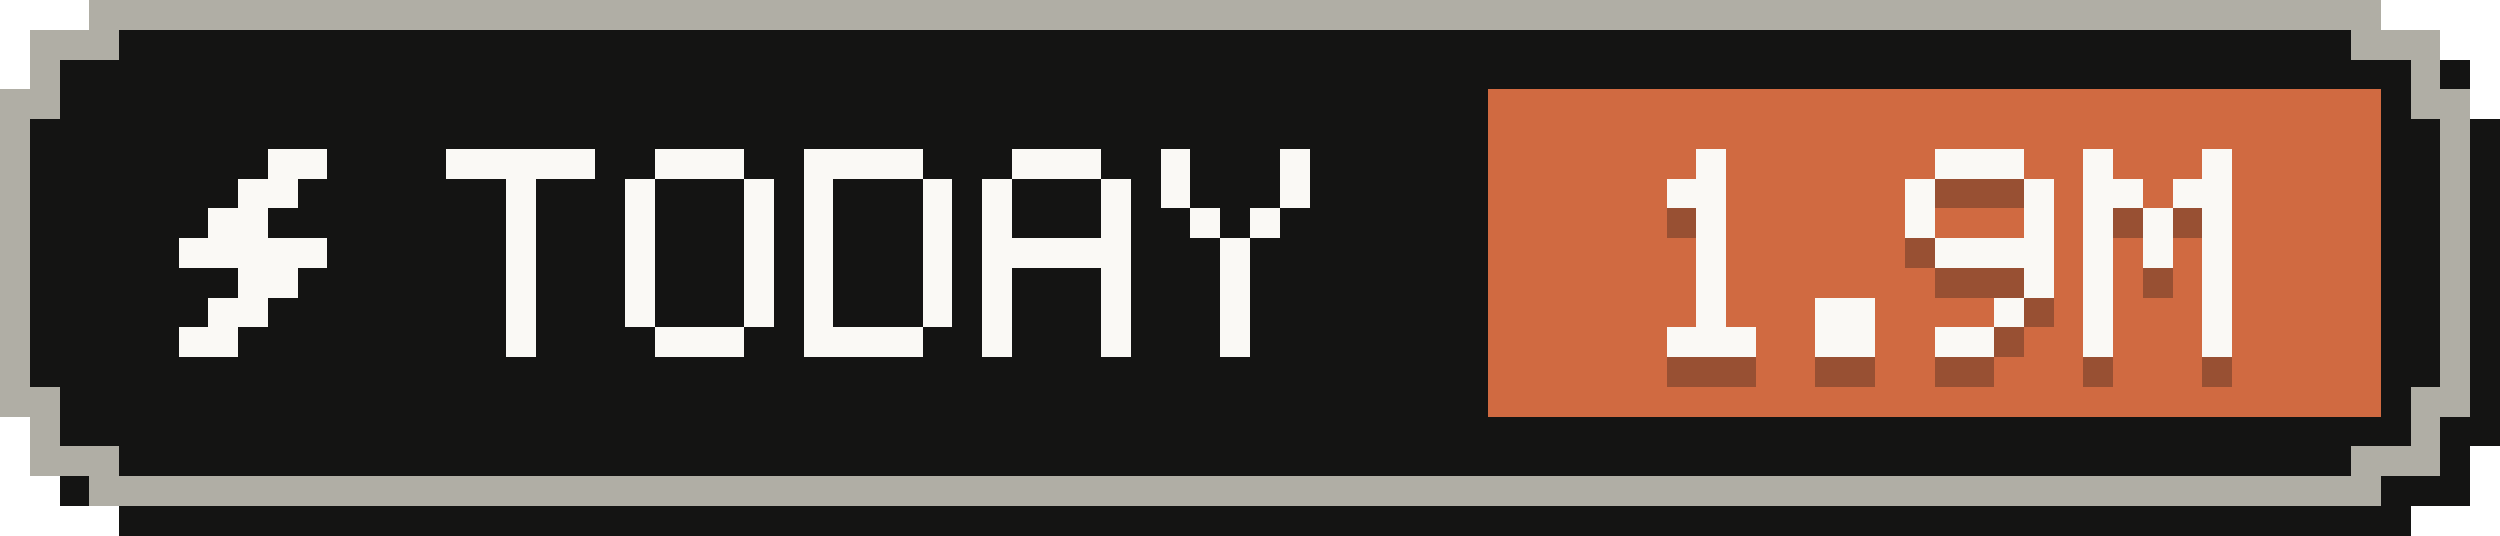
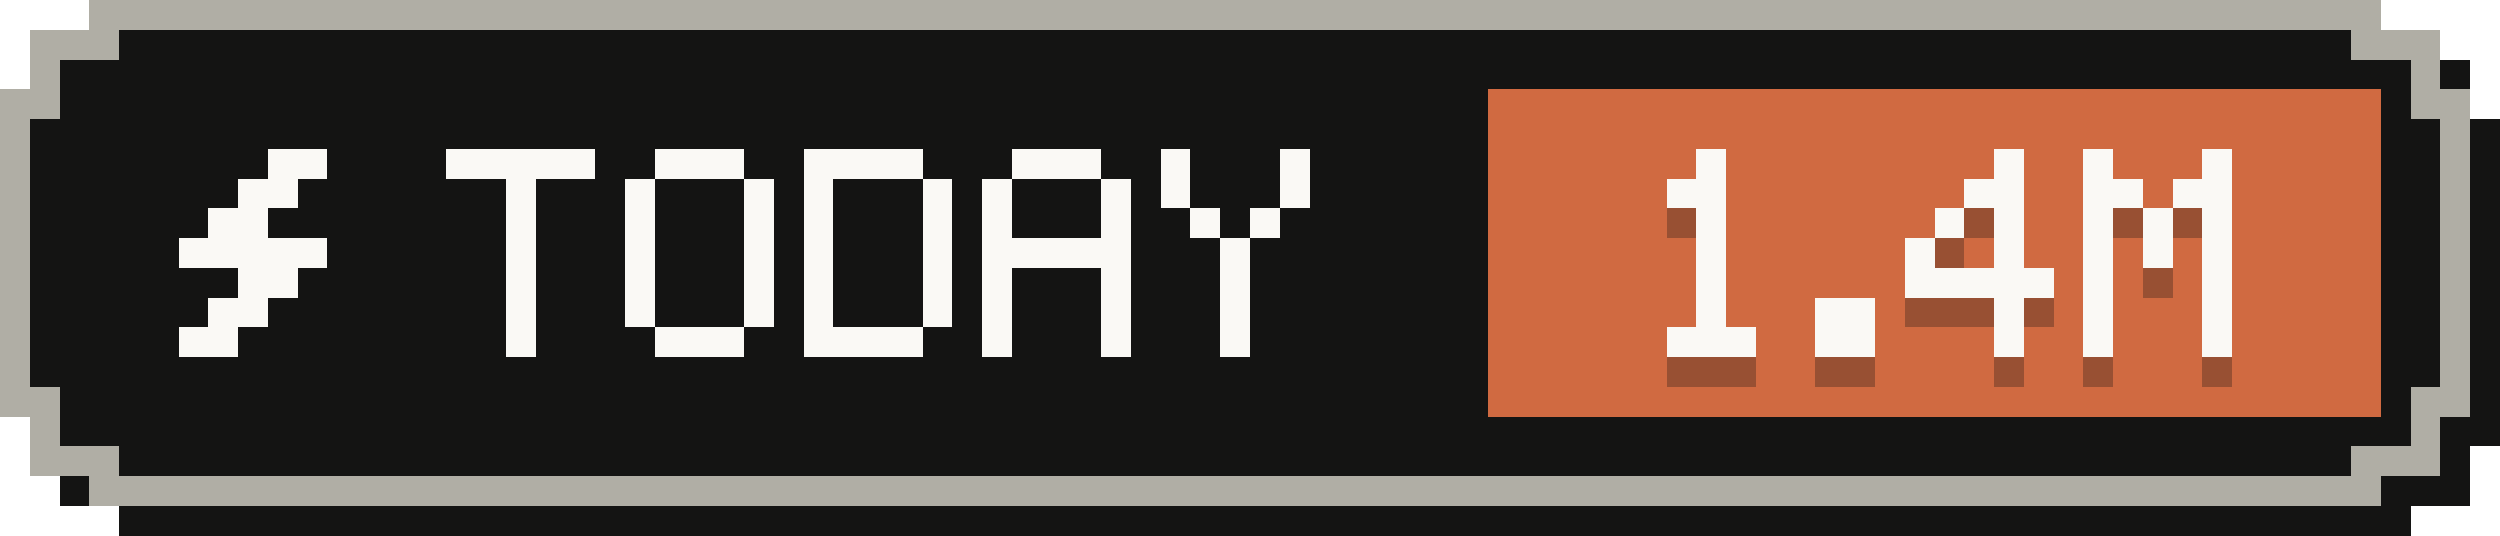
- <svg xmlns="http://www.w3.org/2000/svg" width="84" height="18" viewBox="0 0 84 18" role="img" aria-label="Tokens today: 1.9M">
+ <svg xmlns="http://www.w3.org/2000/svg" width="84" height="18" viewBox="0 0 84 18" role="img" aria-label="Tokens today: 1.4M">
  <g shape-rendering="crispEdges">
    <path fill="#141413" d="M4,1 H81 V2 H83 V4 H84 V15 H83 V17 H81 V18 H4 V17 H2 V15 H1 V4 H2 V2 H4 Z" />
    <path fill="#b0aea5" d="M3,0 H80 V1 H82 V3 H83 V14 H82 V16 H80 V17 H3 V16 H1 V14 H0 V3 H1 V1 H3 Z" />
    <path fill="#141413" d="M4,1 H79 V2 H81 V4 H82 V13 H81 V15 H79 V16 H4 V15 H2 V13 H1 V4 H2 V2 H4 Z" />
    <rect fill="#d06a41" x="50" y="3" width="30" height="11" />
    <g fill="#faf9f5">
      <rect x="9" y="5" width="2" height="1" />
      <rect x="8" y="6" width="2" height="1" />
      <rect x="7" y="7" width="2" height="1" />
      <rect x="6" y="8" width="5" height="1" />
      <rect x="8" y="9" width="2" height="1" />
      <rect x="7" y="10" width="2" height="1" />
      <rect x="6" y="11" width="2" height="1" />
    </g>
    <g fill="#faf9f5">
      <rect x="15" y="5" width="5" height="1" />
      <rect x="17" y="6" width="1" height="1" />
      <rect x="17" y="7" width="1" height="1" />
      <rect x="17" y="8" width="1" height="1" />
      <rect x="17" y="9" width="1" height="1" />
      <rect x="17" y="10" width="1" height="1" />
      <rect x="17" y="11" width="1" height="1" />
      <rect x="22" y="5" width="3" height="1" />
      <rect x="21" y="6" width="1" height="1" />
      <rect x="25" y="6" width="1" height="1" />
      <rect x="21" y="7" width="1" height="1" />
      <rect x="25" y="7" width="1" height="1" />
      <rect x="21" y="8" width="1" height="1" />
      <rect x="25" y="8" width="1" height="1" />
      <rect x="21" y="9" width="1" height="1" />
      <rect x="25" y="9" width="1" height="1" />
      <rect x="21" y="10" width="1" height="1" />
      <rect x="25" y="10" width="1" height="1" />
      <rect x="22" y="11" width="3" height="1" />
      <rect x="27" y="5" width="4" height="1" />
      <rect x="27" y="6" width="1" height="1" />
      <rect x="31" y="6" width="1" height="1" />
      <rect x="27" y="7" width="1" height="1" />
      <rect x="31" y="7" width="1" height="1" />
      <rect x="27" y="8" width="1" height="1" />
      <rect x="31" y="8" width="1" height="1" />
      <rect x="27" y="9" width="1" height="1" />
      <rect x="31" y="9" width="1" height="1" />
      <rect x="27" y="10" width="1" height="1" />
      <rect x="31" y="10" width="1" height="1" />
      <rect x="27" y="11" width="4" height="1" />
      <rect x="34" y="5" width="3" height="1" />
      <rect x="33" y="6" width="1" height="1" />
      <rect x="37" y="6" width="1" height="1" />
      <rect x="33" y="7" width="1" height="1" />
      <rect x="37" y="7" width="1" height="1" />
      <rect x="33" y="8" width="5" height="1" />
      <rect x="33" y="9" width="1" height="1" />
      <rect x="37" y="9" width="1" height="1" />
      <rect x="33" y="10" width="1" height="1" />
      <rect x="37" y="10" width="1" height="1" />
      <rect x="33" y="11" width="1" height="1" />
      <rect x="37" y="11" width="1" height="1" />
      <rect x="39" y="5" width="1" height="1" />
      <rect x="43" y="5" width="1" height="1" />
      <rect x="39" y="6" width="1" height="1" />
      <rect x="43" y="6" width="1" height="1" />
      <rect x="40" y="7" width="1" height="1" />
      <rect x="42" y="7" width="1" height="1" />
      <rect x="41" y="8" width="1" height="1" />
      <rect x="41" y="9" width="1" height="1" />
      <rect x="41" y="10" width="1" height="1" />
      <rect x="41" y="11" width="1" height="1" />
    </g>
    <g fill="#141413" fill-opacity=".3">
      <rect x="57" y="6" width="1" height="1" />
      <rect x="56" y="7" width="2" height="1" />
      <rect x="57" y="8" width="1" height="1" />
      <rect x="57" y="9" width="1" height="1" />
      <rect x="57" y="10" width="1" height="1" />
      <rect x="57" y="11" width="1" height="1" />
      <rect x="56" y="12" width="3" height="1" />
      <rect x="61" y="11" width="2" height="1" />
      <rect x="61" y="12" width="2" height="1" />
-       <rect x="65" y="6" width="3" height="1" />
-       <rect x="64" y="7" width="1" height="1" />
-       <rect x="68" y="7" width="1" height="1" />
-       <rect x="64" y="8" width="1" height="1" />
-       <rect x="68" y="8" width="1" height="1" />
-       <rect x="65" y="9" width="4" height="1" />
-       <rect x="68" y="10" width="1" height="1" />
+       <rect x="67" y="6" width="1" height="1" />
+       <rect x="66" y="7" width="2" height="1" />
+       <rect x="65" y="8" width="1" height="1" />
+       <rect x="67" y="8" width="1" height="1" />
+       <rect x="64" y="9" width="1" height="1" />
+       <rect x="67" y="9" width="1" height="1" />
+       <rect x="64" y="10" width="5" height="1" />
      <rect x="67" y="11" width="1" height="1" />
-       <rect x="65" y="12" width="2" height="1" />
+       <rect x="67" y="12" width="1" height="1" />
      <rect x="70" y="6" width="1" height="1" />
      <rect x="74" y="6" width="1" height="1" />
      <rect x="70" y="7" width="2" height="1" />
      <rect x="73" y="7" width="2" height="1" />
      <rect x="70" y="8" width="1" height="1" />
      <rect x="72" y="8" width="1" height="1" />
      <rect x="74" y="8" width="1" height="1" />
      <rect x="70" y="9" width="1" height="1" />
      <rect x="72" y="9" width="1" height="1" />
      <rect x="74" y="9" width="1" height="1" />
      <rect x="70" y="10" width="1" height="1" />
      <rect x="74" y="10" width="1" height="1" />
      <rect x="70" y="11" width="1" height="1" />
      <rect x="74" y="11" width="1" height="1" />
      <rect x="70" y="12" width="1" height="1" />
      <rect x="74" y="12" width="1" height="1" />
    </g>
    <g fill="#faf9f5">
      <rect x="57" y="5" width="1" height="1" />
      <rect x="56" y="6" width="2" height="1" />
      <rect x="57" y="7" width="1" height="1" />
      <rect x="57" y="8" width="1" height="1" />
      <rect x="57" y="9" width="1" height="1" />
      <rect x="57" y="10" width="1" height="1" />
      <rect x="56" y="11" width="3" height="1" />
      <rect x="61" y="10" width="2" height="1" />
      <rect x="61" y="11" width="2" height="1" />
-       <rect x="65" y="5" width="3" height="1" />
-       <rect x="64" y="6" width="1" height="1" />
-       <rect x="68" y="6" width="1" height="1" />
-       <rect x="64" y="7" width="1" height="1" />
-       <rect x="68" y="7" width="1" height="1" />
-       <rect x="65" y="8" width="4" height="1" />
-       <rect x="68" y="9" width="1" height="1" />
+       <rect x="67" y="5" width="1" height="1" />
+       <rect x="66" y="6" width="2" height="1" />
+       <rect x="65" y="7" width="1" height="1" />
+       <rect x="67" y="7" width="1" height="1" />
+       <rect x="64" y="8" width="1" height="1" />
+       <rect x="67" y="8" width="1" height="1" />
+       <rect x="64" y="9" width="5" height="1" />
      <rect x="67" y="10" width="1" height="1" />
-       <rect x="65" y="11" width="2" height="1" />
+       <rect x="67" y="11" width="1" height="1" />
      <rect x="70" y="5" width="1" height="1" />
      <rect x="74" y="5" width="1" height="1" />
      <rect x="70" y="6" width="2" height="1" />
      <rect x="73" y="6" width="2" height="1" />
      <rect x="70" y="7" width="1" height="1" />
      <rect x="72" y="7" width="1" height="1" />
      <rect x="74" y="7" width="1" height="1" />
      <rect x="70" y="8" width="1" height="1" />
      <rect x="72" y="8" width="1" height="1" />
      <rect x="74" y="8" width="1" height="1" />
      <rect x="70" y="9" width="1" height="1" />
      <rect x="74" y="9" width="1" height="1" />
      <rect x="70" y="10" width="1" height="1" />
      <rect x="74" y="10" width="1" height="1" />
      <rect x="70" y="11" width="1" height="1" />
      <rect x="74" y="11" width="1" height="1" />
    </g>
  </g>
</svg>
